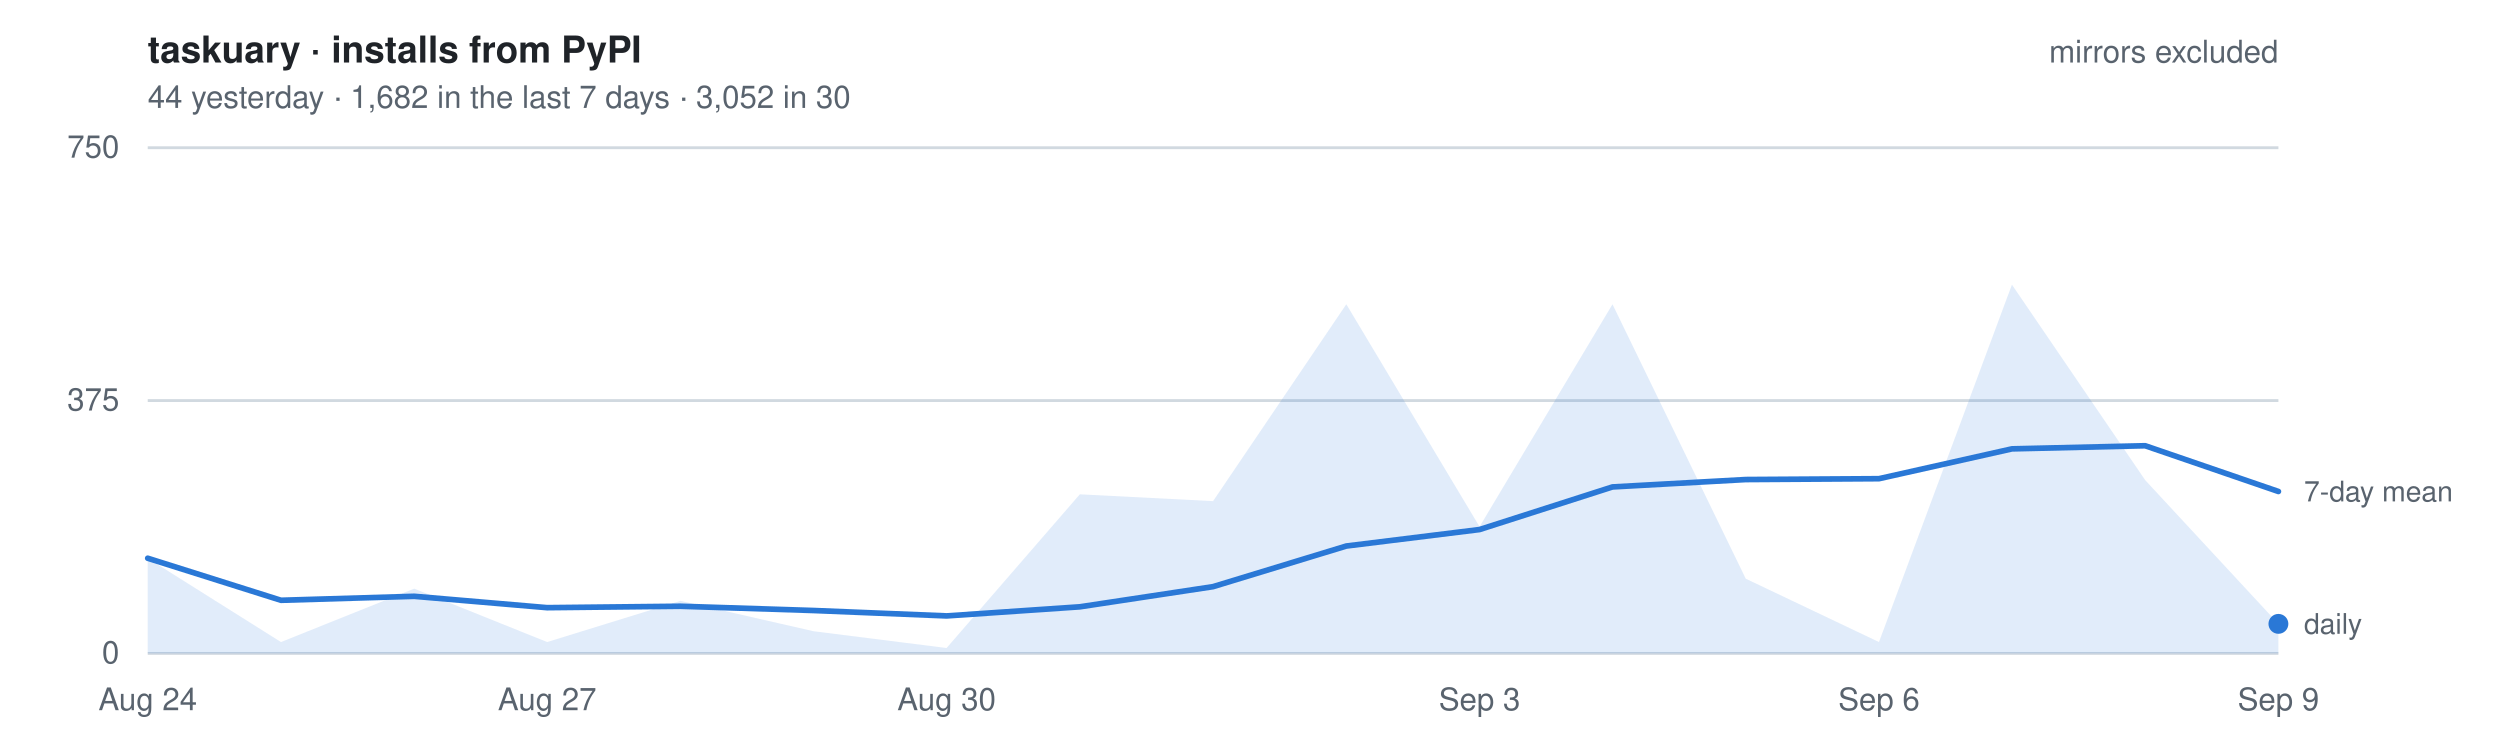
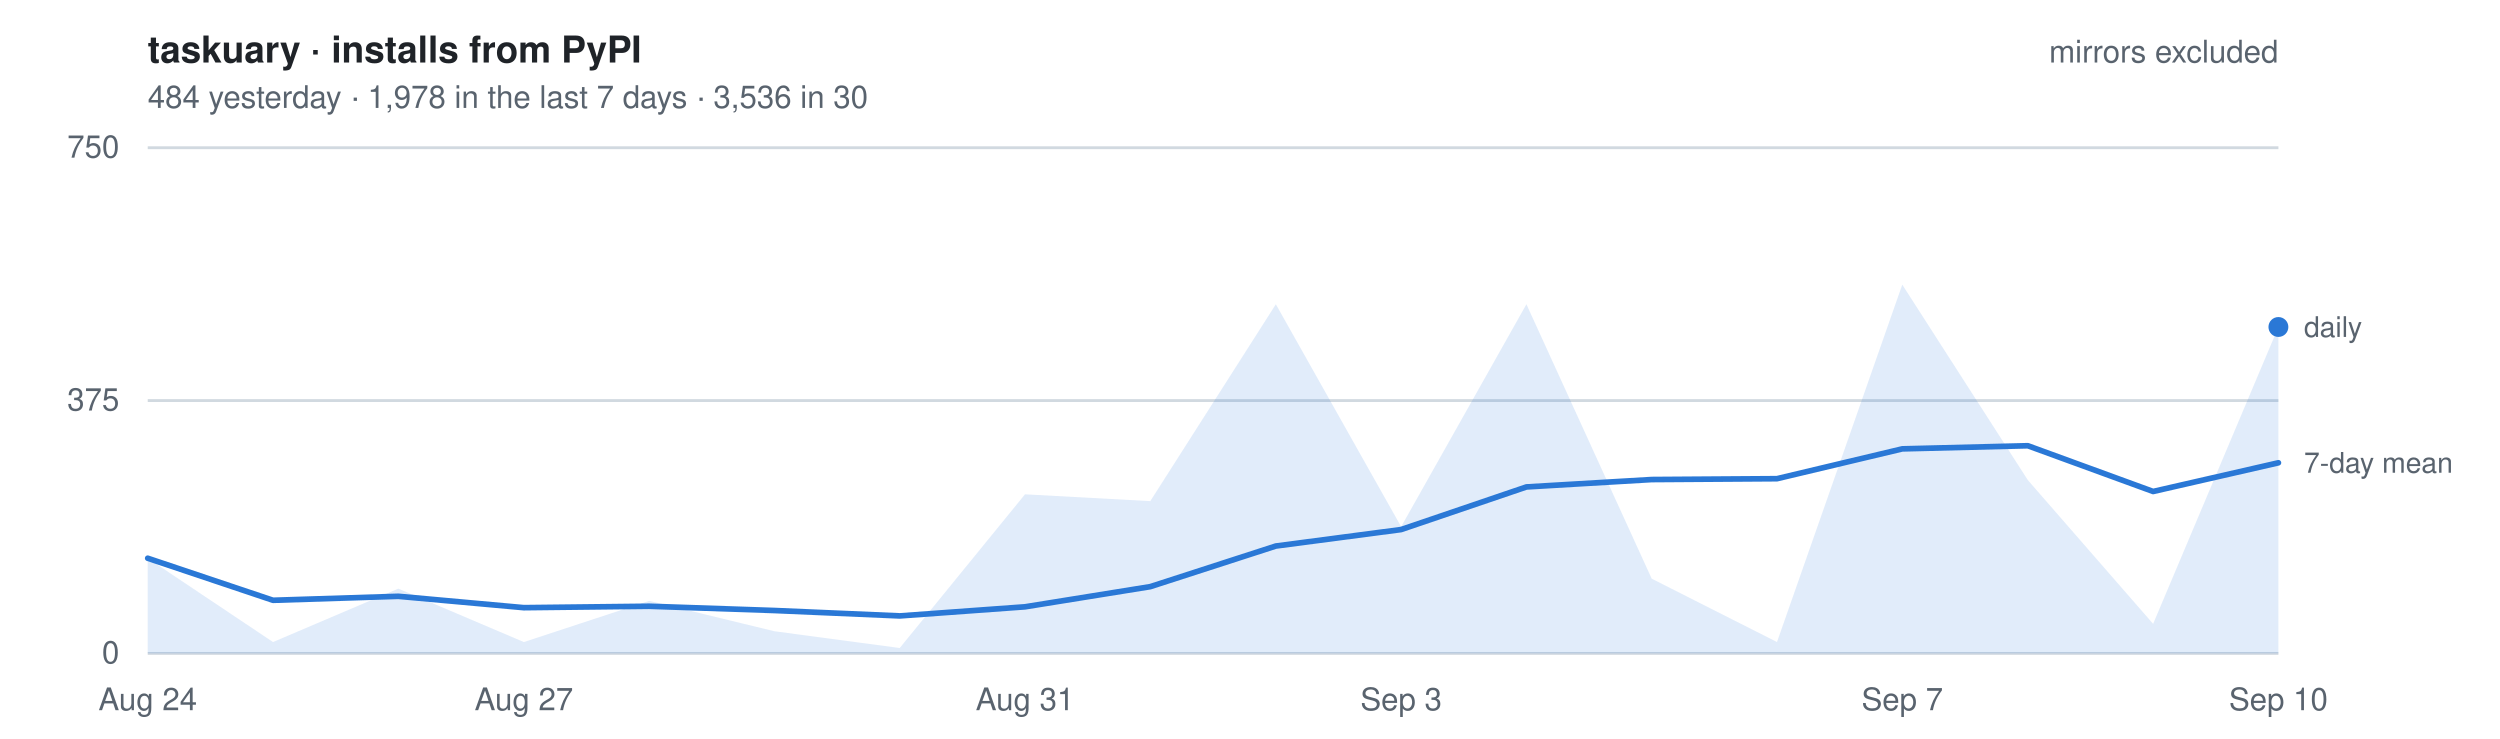
- <svg xmlns="http://www.w3.org/2000/svg" width="880" height="260" viewBox="0 0 880 260" font-family="-apple-system, BlinkMacSystemFont, Segoe UI, Helvetica, Arial, sans-serif" role="img" aria-label="Daily installs of taskuary from PyPI, mirrors excluded. 44 yesterday   ·   1,682 in the last 7 days   ·   3,052 in 30">
+ <svg xmlns="http://www.w3.org/2000/svg" width="880" height="260" viewBox="0 0 880 260" font-family="-apple-system, BlinkMacSystemFont, Segoe UI, Helvetica, Arial, sans-serif" role="img" aria-label="Daily installs of taskuary from PyPI, mirrors excluded. 484 yesterday   ·   1,978 in the last 7 days   ·   3,536 in 30">
  <style>
    text { font-size: 11px; }
    .title { font-size: 13px; font-weight: 600; fill: #1f2328; }
    .dim   { fill: #59636e; }
    .key   { fill: #59636e; font-size: 10px; }
    .grid  { stroke: #d1d9e0; stroke-width: 1; }
    .line  { fill: none; stroke: #2a78d6; stroke-width: 2; stroke-linejoin: round; stroke-linecap: round; }
    .area  { fill: #2a78d6; fill-opacity: .14; stroke: none; }
    .dot   { fill: #2a78d6; }
    @media (prefers-color-scheme: dark) {
      .title { fill: #e6edf3; } .dim, .key { fill: #9198a1; } .grid { stroke: #2f3742; }
      .line, .dot { stroke: #3987e5; fill: #3987e5; } .line { fill: none; }
      .area { fill: #3987e5; fill-opacity: .18; }
    }
  </style>
  <text x="52" y="22" class="title">taskuary · installs from PyPI</text>
-   <text x="52" y="38" class="dim">44 yesterday   ·   1,682 in the last 7 days   ·   3,052 in 30</text>
+   <text x="52" y="38" class="dim">484 yesterday   ·   1,978 in the last 7 days   ·   3,536 in 30</text>
  <line x1="52" y1="230.0" x2="802" y2="230.0" class="grid" />
  <text x="42" y="233.5" class="dim" text-anchor="end">0</text>
  <line x1="52" y1="141.0" x2="802" y2="141.0" class="grid" />
  <text x="42" y="144.5" class="dim" text-anchor="end">375</text>
  <line x1="52" y1="52.0" x2="802" y2="52.0" class="grid" />
  <text x="42" y="55.5" class="dim" text-anchor="end">750</text>
-   <path d="M52.0,230 L52.0,196.5 L98.9,226.0 L145.8,207.2 L192.6,226.0 L239.5,211.5 L286.4,222.2 L333.2,228.1 L380.1,174.0 L427.0,176.4 L473.9,107.1 L520.8,185.4 L567.6,107.1 L614.5,203.7 L661.4,226.0 L708.2,100.2 L755.1,169.0 L802.0,219.6 L802.0,230 Z" class="area" />
-   <polyline points="52.0,196.5 98.9,211.3 145.8,209.9 192.6,213.9 239.5,213.4 286.4,214.9 333.2,216.8 380.1,213.6 427.0,206.5 473.9,192.2 520.8,186.4 567.6,171.4 614.5,168.8 661.4,168.5 708.2,158.0 755.1,156.9 802.0,173.0" class="line" />
-   <circle cx="802.0" cy="219.6" r="3.5" class="dot" />
-   <text x="811.0" y="223.1" class="key">daily</text>
-   <text x="811.0" y="176.5" class="key">7-day mean</text>
+   <path d="M52.0,230 L52.0,196.5 L96.1,226.0 L140.2,207.2 L184.4,226.0 L228.5,211.5 L272.6,222.2 L316.7,228.1 L360.8,174.0 L404.9,176.4 L449.1,107.1 L493.2,185.4 L537.3,107.1 L581.4,203.7 L625.5,226.0 L669.6,100.2 L713.8,169.0 L757.9,219.6 L802.0,115.1 L802.0,230 Z" class="area" />
+   <polyline points="52.0,196.5 96.1,211.3 140.2,209.9 184.4,213.9 228.5,213.4 272.6,214.9 316.7,216.8 360.8,213.6 404.9,206.5 449.1,192.2 493.2,186.4 537.3,171.4 581.4,168.8 625.5,168.5 669.6,158.0 713.8,156.9 757.9,173.0 802.0,162.9" class="line" />
+   <circle cx="802.0" cy="115.1" r="3.5" class="dot" />
+   <text x="811.0" y="118.6" class="key">daily</text>
+   <text x="811.0" y="166.4" class="key">7-day mean</text>
  <text x="52.0" y="250" class="dim" text-anchor="middle">Aug 24</text>
-   <text x="192.6" y="250" class="dim" text-anchor="middle">Aug 27</text>
-   <text x="333.2" y="250" class="dim" text-anchor="middle">Aug 30</text>
-   <text x="520.8" y="250" class="dim" text-anchor="middle">Sep 3</text>
-   <text x="661.4" y="250" class="dim" text-anchor="middle">Sep 6</text>
-   <text x="802.0" y="250" class="dim" text-anchor="middle">Sep 9</text>
+   <text x="184.4" y="250" class="dim" text-anchor="middle">Aug 27</text>
+   <text x="360.8" y="250" class="dim" text-anchor="middle">Aug 31</text>
+   <text x="493.2" y="250" class="dim" text-anchor="middle">Sep 3</text>
+   <text x="669.6" y="250" class="dim" text-anchor="middle">Sep 7</text>
+   <text x="802.0" y="250" class="dim" text-anchor="middle">Sep 10</text>
  <text x="802" y="22" class="dim" text-anchor="end">mirrors excluded</text>
</svg>
